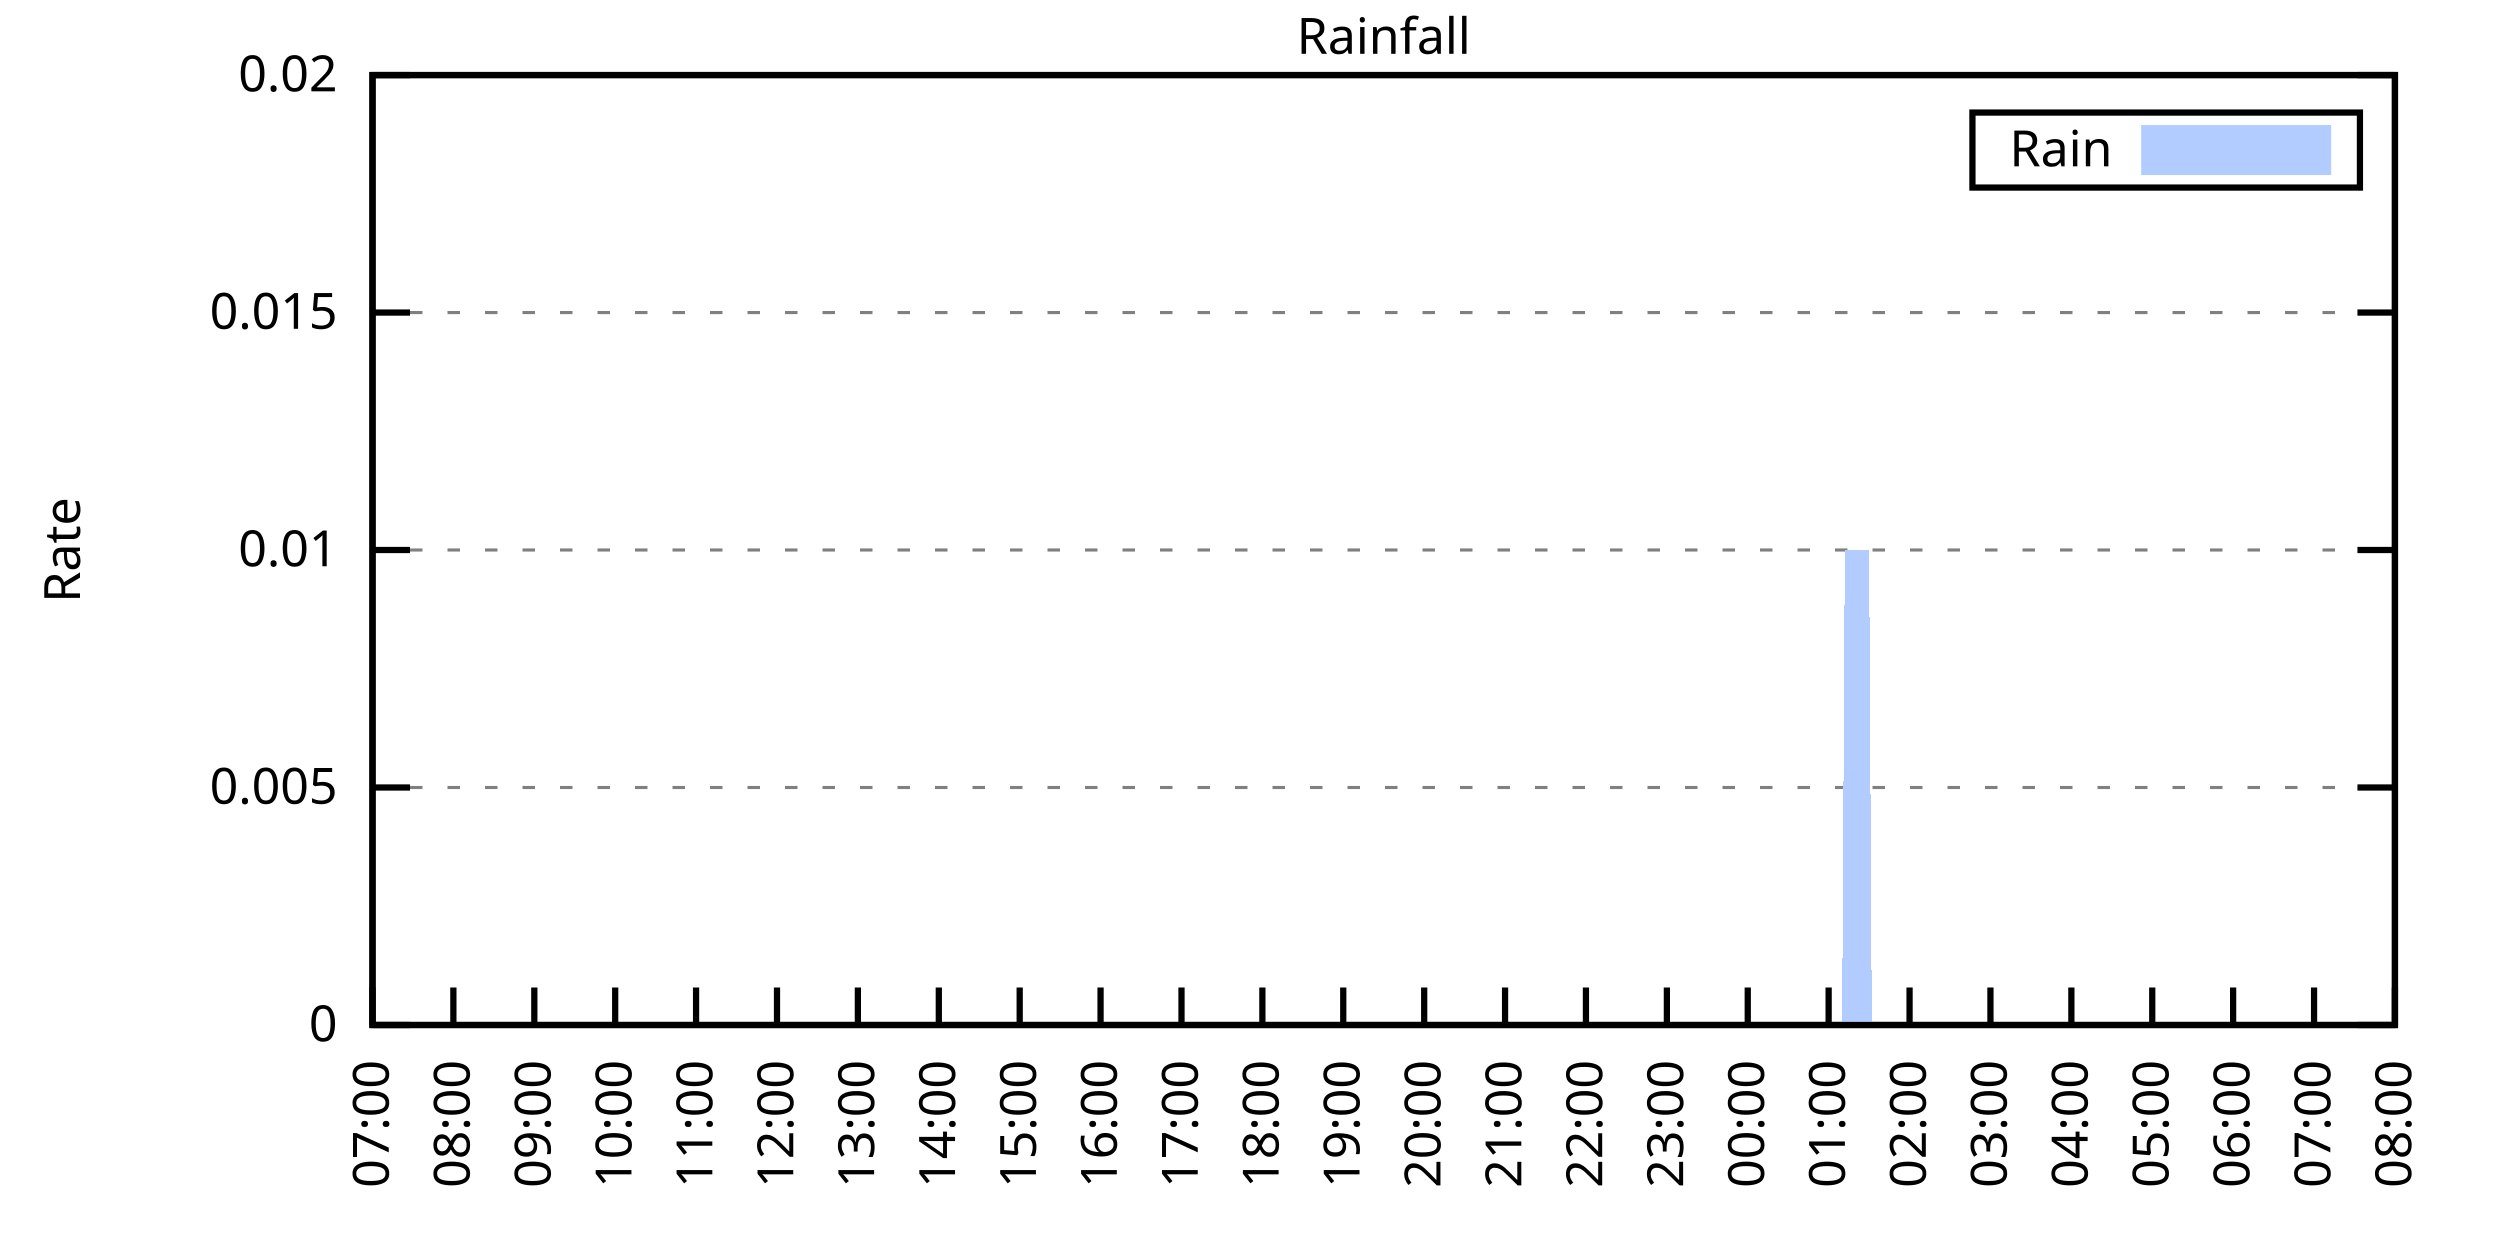
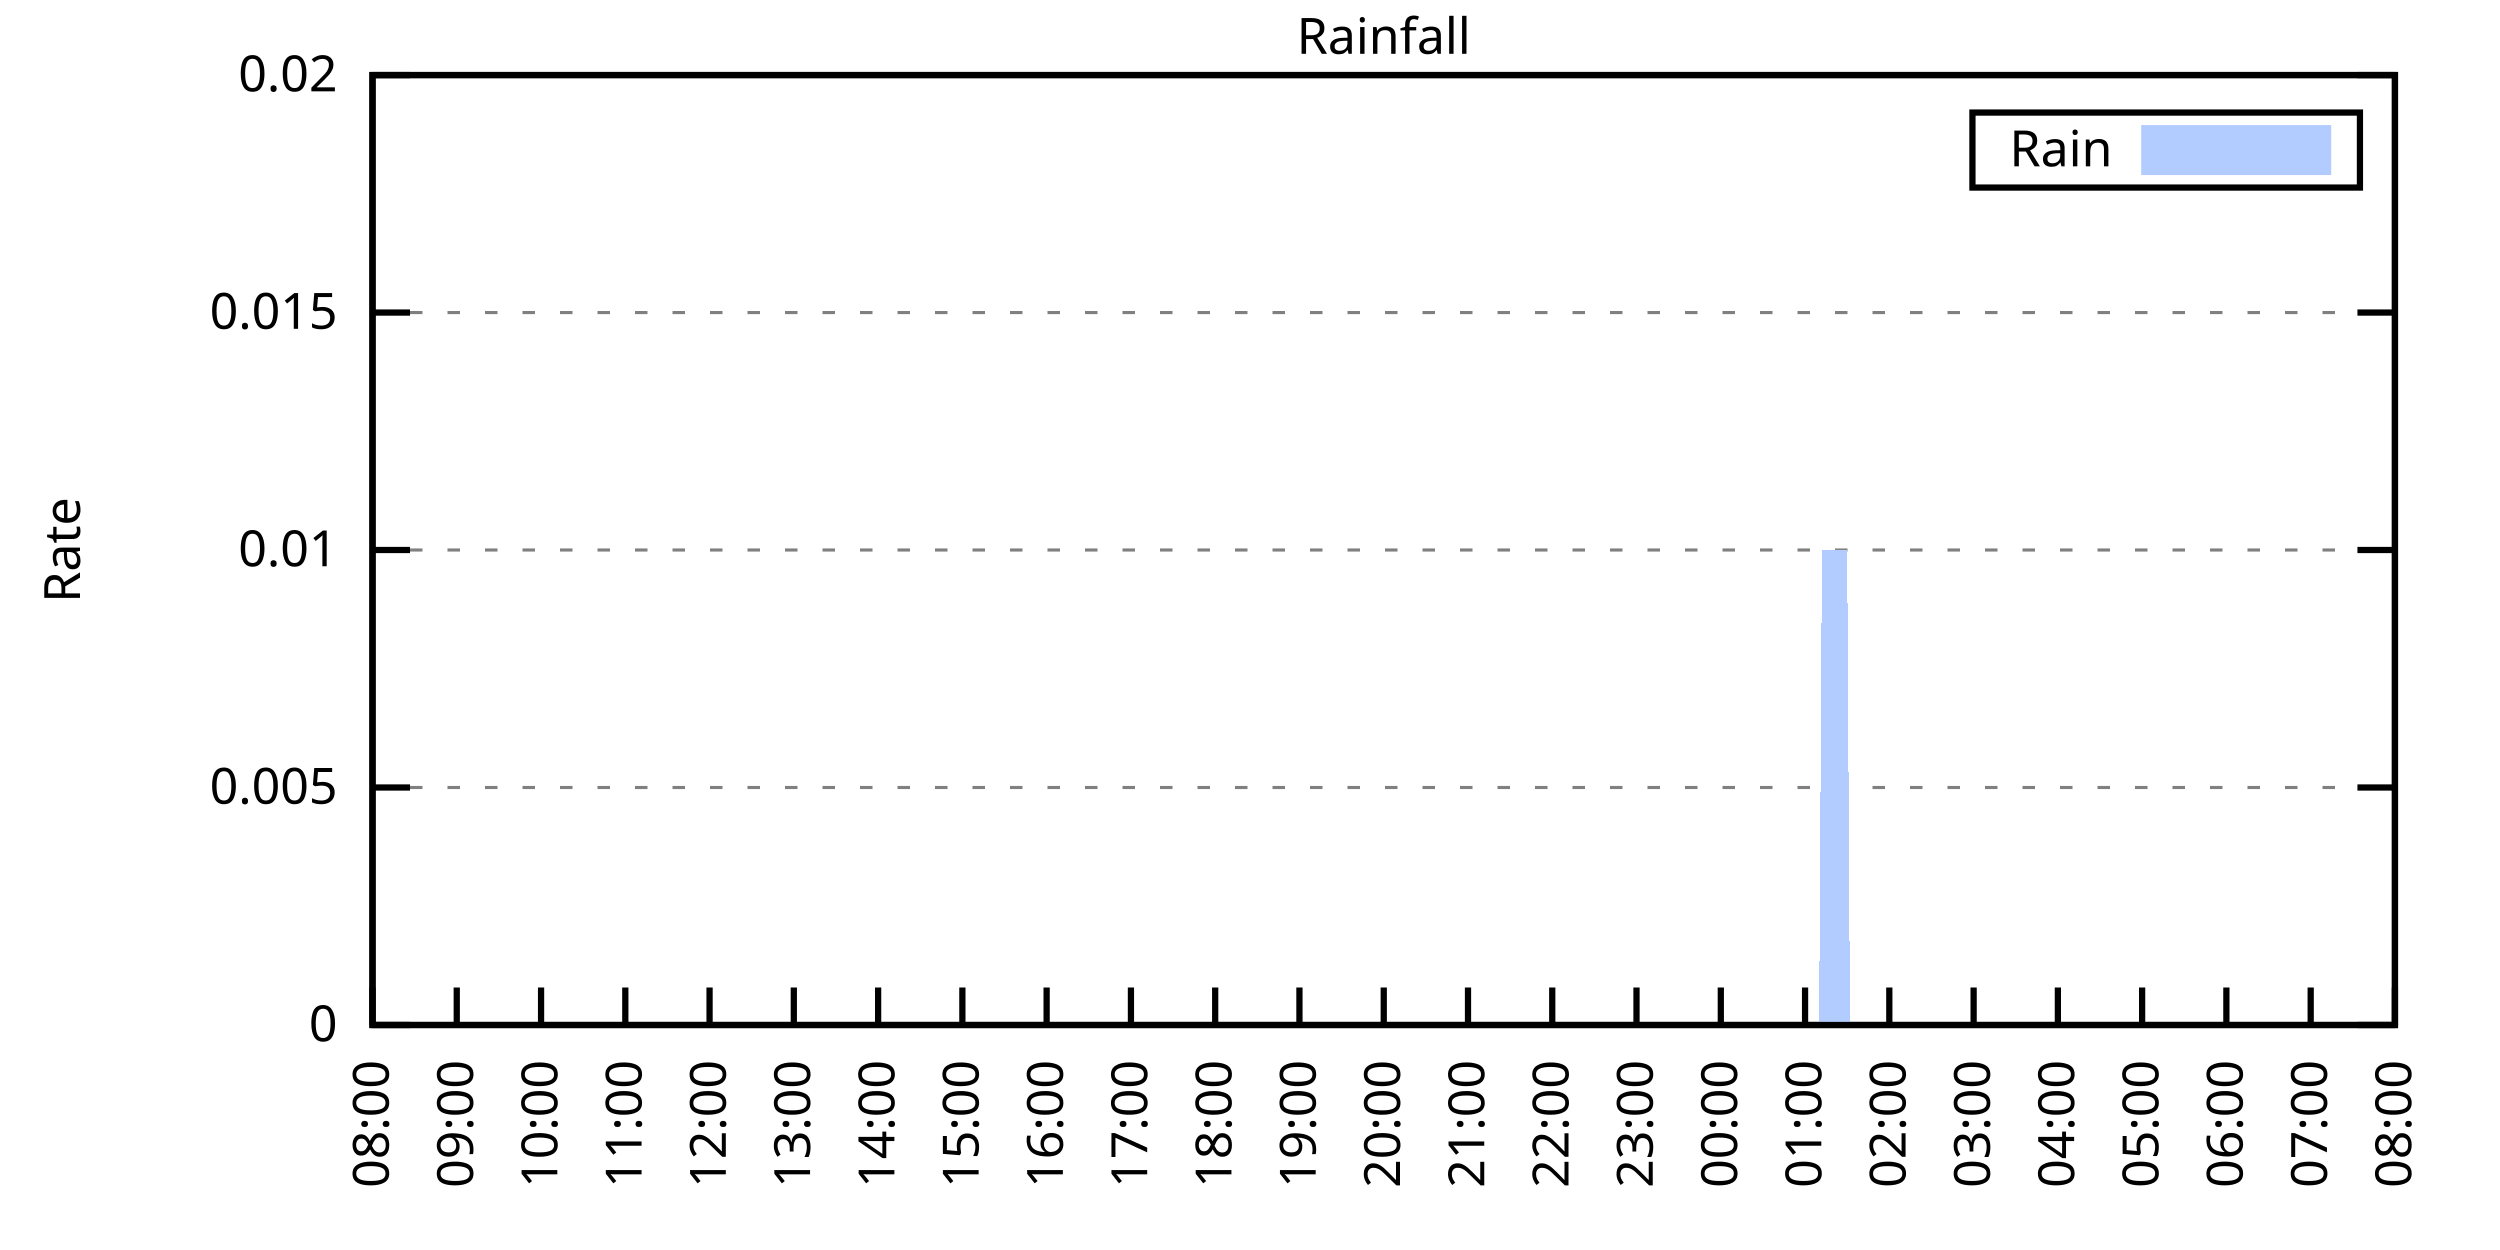
<svg xmlns="http://www.w3.org/2000/svg" xmlns:xlink="http://www.w3.org/1999/xlink" width="400" height="200" viewBox="0 0 400 200">
  <g id="gnuplot_canvas">
    <rect x="0" y="0" width="400" height="200" fill="none" />
    <defs>
      <circle id="gpDot" r="0.5" stroke-width="0.5" stroke="currentColor" />
      <path id="gpPt0" stroke-width="0.333" stroke="currentColor" d="M-1,0 h2 M0,-1 v2" />
      <path id="gpPt1" stroke-width="0.333" stroke="currentColor" d="M-1,-1 L1,1 M1,-1 L-1,1" />
      <path id="gpPt2" stroke-width="0.333" stroke="currentColor" d="M-1,0 L1,0 M0,-1 L0,1 M-1,-1 L1,1 M-1,1 L1,-1" />
      <rect id="gpPt3" stroke-width="0.333" stroke="currentColor" x="-1" y="-1" width="2" height="2" />
      <rect id="gpPt4" stroke-width="0.333" stroke="currentColor" fill="currentColor" x="-1" y="-1" width="2" height="2" />
      <circle id="gpPt5" stroke-width="0.333" stroke="currentColor" cx="0" cy="0" r="1" />
      <use xlink:href="#gpPt5" id="gpPt6" fill="currentColor" stroke="none" />
      <path id="gpPt7" stroke-width="0.333" stroke="currentColor" d="M0,-1.33 L-1.33,0.67 L1.33,0.67 z" />
      <use xlink:href="#gpPt7" id="gpPt8" fill="currentColor" stroke="none" />
      <use xlink:href="#gpPt7" id="gpPt9" stroke="currentColor" transform="rotate(180)" />
      <use xlink:href="#gpPt9" id="gpPt10" fill="currentColor" stroke="none" />
      <use xlink:href="#gpPt3" id="gpPt11" stroke="currentColor" transform="rotate(45)" />
      <use xlink:href="#gpPt11" id="gpPt12" fill="currentColor" stroke="none" />
      <path id="gpPt13" stroke-width="0.333" stroke="currentColor" d="M0,1.330 L1.265,0.411 L0.782,-1.067 L-0.782,-1.076 L-1.265,0.411 z" />
      <use xlink:href="#gpPt13" id="gpPt14" fill="currentColor" stroke="none" />
      <filter id="textbox" filterUnits="objectBoundingBox" x="0" y="0" height="1" width="1">
        <feFlood flood-color="white" flood-opacity="1" result="bgnd" />
        <feComposite in="SourceGraphic" in2="bgnd" operator="atop" />
      </filter>
      <filter id="greybox" filterUnits="objectBoundingBox" x="0" y="0" height="1" width="1">
        <feFlood flood-color="lightgrey" flood-opacity="1" result="grey" />
        <feComposite in="SourceGraphic" in2="grey" operator="atop" />
      </filter>
    </defs>
    <g fill="none" color="white" stroke="currentColor" stroke-width="1.00" stroke-linecap="butt" stroke-linejoin="miter">
</g>
    <g fill="none" color="black" stroke="currentColor" stroke-width="1.00" stroke-linecap="butt" stroke-linejoin="miter">
      <g stroke="none" shape-rendering="crispEdges">
        <polygon fill="rgb(255, 255, 255)" points="59.60,164.00 383.18,164.00 383.18,12.02 59.60,12.02 " />
      </g>
    </g>
    <g fill="none" color="black" stroke="currentColor" stroke-width="1.00" stroke-linecap="butt" stroke-linejoin="miter">
</g>
    <g fill="none" color="black" stroke="black" stroke-width="0.50" stroke-linecap="butt" stroke-linejoin="miter">
</g>
    <g fill="none" color="gray" stroke="currentColor" stroke-width="0.50" stroke-linecap="butt" stroke-linejoin="miter">
      <path stroke="gray" stroke-dasharray="2,4" class="gridline" d="M59.60,164.00 L383.19,164.00  " />
    </g>
    <g fill="none" color="gray" stroke="gray" stroke-width="1.00" stroke-linecap="butt" stroke-linejoin="miter">
</g>
    <g fill="none" color="black" stroke="currentColor" stroke-width="1.00" stroke-linecap="butt" stroke-linejoin="miter">
      <path stroke="black" d="M59.60,164.00 L65.60,164.00 M383.19,164.00 L377.19,164.00  " />
      <g transform="translate(54.00,166.60)" stroke="none" fill="black" font-family="Sans" font-size="8.00" text-anchor="end">
        <text>
          <tspan font-family="Sans"> 0</tspan>
        </text>
      </g>
    </g>
    <g fill="none" color="black" stroke="currentColor" stroke-width="1.00" stroke-linecap="butt" stroke-linejoin="miter">
</g>
    <g fill="none" color="black" stroke="black" stroke-width="0.50" stroke-linecap="butt" stroke-linejoin="miter">
</g>
    <g fill="none" color="gray" stroke="currentColor" stroke-width="0.50" stroke-linecap="butt" stroke-linejoin="miter">
      <path stroke="gray" stroke-dasharray="2,4" class="gridline" d="M59.60,126.00 L383.19,126.00  " />
    </g>
    <g fill="none" color="gray" stroke="gray" stroke-width="1.00" stroke-linecap="butt" stroke-linejoin="miter">
</g>
    <g fill="none" color="black" stroke="currentColor" stroke-width="1.00" stroke-linecap="butt" stroke-linejoin="miter">
      <path stroke="black" d="M59.60,126.00 L65.60,126.00 M383.19,126.00 L377.19,126.00  " />
      <g transform="translate(54.00,128.60)" stroke="none" fill="black" font-family="Sans" font-size="8.00" text-anchor="end">
        <text>
          <tspan font-family="Sans"> 0.005</tspan>
        </text>
      </g>
    </g>
    <g fill="none" color="black" stroke="currentColor" stroke-width="1.00" stroke-linecap="butt" stroke-linejoin="miter">
</g>
    <g fill="none" color="black" stroke="black" stroke-width="0.50" stroke-linecap="butt" stroke-linejoin="miter">
</g>
    <g fill="none" color="gray" stroke="currentColor" stroke-width="0.50" stroke-linecap="butt" stroke-linejoin="miter">
      <path stroke="gray" stroke-dasharray="2,4" class="gridline" d="M59.60,88.00 L383.19,88.00  " />
    </g>
    <g fill="none" color="gray" stroke="gray" stroke-width="1.00" stroke-linecap="butt" stroke-linejoin="miter">
</g>
    <g fill="none" color="black" stroke="currentColor" stroke-width="1.00" stroke-linecap="butt" stroke-linejoin="miter">
      <path stroke="black" d="M59.60,88.00 L65.60,88.00 M383.19,88.00 L377.19,88.00  " />
      <g transform="translate(54.00,90.60)" stroke="none" fill="black" font-family="Sans" font-size="8.00" text-anchor="end">
        <text>
          <tspan font-family="Sans"> 0.01</tspan>
        </text>
      </g>
    </g>
    <g fill="none" color="black" stroke="currentColor" stroke-width="1.00" stroke-linecap="butt" stroke-linejoin="miter">
</g>
    <g fill="none" color="black" stroke="black" stroke-width="0.50" stroke-linecap="butt" stroke-linejoin="miter">
</g>
    <g fill="none" color="gray" stroke="currentColor" stroke-width="0.50" stroke-linecap="butt" stroke-linejoin="miter">
      <path stroke="gray" stroke-dasharray="2,4" class="gridline" d="M59.60,50.01 L383.19,50.01  " />
    </g>
    <g fill="none" color="gray" stroke="gray" stroke-width="1.00" stroke-linecap="butt" stroke-linejoin="miter">
</g>
    <g fill="none" color="black" stroke="currentColor" stroke-width="1.00" stroke-linecap="butt" stroke-linejoin="miter">
      <path stroke="black" d="M59.60,50.01 L65.60,50.01 M383.19,50.01 L377.19,50.01  " />
      <g transform="translate(54.00,52.61)" stroke="none" fill="black" font-family="Sans" font-size="8.00" text-anchor="end">
        <text>
          <tspan font-family="Sans"> 0.015</tspan>
        </text>
      </g>
    </g>
    <g fill="none" color="black" stroke="currentColor" stroke-width="1.00" stroke-linecap="butt" stroke-linejoin="miter">
</g>
    <g fill="none" color="black" stroke="black" stroke-width="0.50" stroke-linecap="butt" stroke-linejoin="miter">
</g>
    <g fill="none" color="gray" stroke="currentColor" stroke-width="0.50" stroke-linecap="butt" stroke-linejoin="miter">
      <path stroke="gray" stroke-dasharray="2,4" class="gridline" d="M59.60,12.01 L383.19,12.01  " />
    </g>
    <g fill="none" color="gray" stroke="gray" stroke-width="1.00" stroke-linecap="butt" stroke-linejoin="miter">
</g>
    <g fill="none" color="black" stroke="currentColor" stroke-width="1.00" stroke-linecap="butt" stroke-linejoin="miter">
      <path stroke="black" d="M59.60,12.01 L65.60,12.01 M383.19,12.01 L377.19,12.01  " />
      <g transform="translate(54.00,14.61)" stroke="none" fill="black" font-family="Sans" font-size="8.00" text-anchor="end">
        <text>
          <tspan font-family="Sans"> 0.02</tspan>
        </text>
      </g>
    </g>
    <g fill="none" color="black" stroke="currentColor" stroke-width="1.00" stroke-linecap="butt" stroke-linejoin="miter">
      <path stroke="black" d="M59.60,164.00 L59.60,158.00  " />
      <g transform="translate(62.20,169.60) rotate(270.00)" stroke="none" fill="black" font-family="Sans" font-size="8.00" text-anchor="end">
        <text>
-           <tspan font-family="Sans">07:00</tspan>
-         </text>
-       </g>
-     </g>
-     <g fill="none" color="black" stroke="currentColor" stroke-width="1.00" stroke-linecap="butt" stroke-linejoin="miter">
-       <path stroke="black" d="M72.54,164.00 L72.54,158.00  " />
-       <g transform="translate(75.14,169.60) rotate(270.00)" stroke="none" fill="black" font-family="Sans" font-size="8.00" text-anchor="end">
-         <text>
          <tspan font-family="Sans">08:00</tspan>
        </text>
      </g>
    </g>
    <g fill="none" color="black" stroke="currentColor" stroke-width="1.00" stroke-linecap="butt" stroke-linejoin="miter">
-       <path stroke="black" d="M85.49,164.00 L85.49,158.00  " />
-       <g transform="translate(88.09,169.60) rotate(270.00)" stroke="none" fill="black" font-family="Sans" font-size="8.00" text-anchor="end">
+       <path stroke="black" d="M73.08,164.00 L73.08,158.00  " />
+       <g transform="translate(75.68,169.60) rotate(270.00)" stroke="none" fill="black" font-family="Sans" font-size="8.00" text-anchor="end">
        <text>
          <tspan font-family="Sans">09:00</tspan>
        </text>
      </g>
    </g>
    <g fill="none" color="black" stroke="currentColor" stroke-width="1.00" stroke-linecap="butt" stroke-linejoin="miter">
-       <path stroke="black" d="M98.43,164.00 L98.43,158.00  " />
-       <g transform="translate(101.03,169.60) rotate(270.00)" stroke="none" fill="black" font-family="Sans" font-size="8.00" text-anchor="end">
+       <path stroke="black" d="M86.57,164.00 L86.57,158.00  " />
+       <g transform="translate(89.17,169.60) rotate(270.00)" stroke="none" fill="black" font-family="Sans" font-size="8.00" text-anchor="end">
        <text>
          <tspan font-family="Sans">10:00</tspan>
        </text>
      </g>
    </g>
    <g fill="none" color="black" stroke="currentColor" stroke-width="1.00" stroke-linecap="butt" stroke-linejoin="miter">
-       <path stroke="black" d="M111.37,164.00 L111.37,158.00  " />
-       <g transform="translate(113.97,169.60) rotate(270.00)" stroke="none" fill="black" font-family="Sans" font-size="8.00" text-anchor="end">
+       <path stroke="black" d="M100.05,164.00 L100.05,158.00  " />
+       <g transform="translate(102.65,169.60) rotate(270.00)" stroke="none" fill="black" font-family="Sans" font-size="8.00" text-anchor="end">
        <text>
          <tspan font-family="Sans">11:00</tspan>
        </text>
      </g>
    </g>
    <g fill="none" color="black" stroke="currentColor" stroke-width="1.00" stroke-linecap="butt" stroke-linejoin="miter">
-       <path stroke="black" d="M124.32,164.00 L124.32,158.00  " />
-       <g transform="translate(126.92,169.60) rotate(270.00)" stroke="none" fill="black" font-family="Sans" font-size="8.00" text-anchor="end">
+       <path stroke="black" d="M113.53,164.00 L113.53,158.00  " />
+       <g transform="translate(116.13,169.60) rotate(270.00)" stroke="none" fill="black" font-family="Sans" font-size="8.00" text-anchor="end">
        <text>
          <tspan font-family="Sans">12:00</tspan>
        </text>
      </g>
    </g>
    <g fill="none" color="black" stroke="currentColor" stroke-width="1.00" stroke-linecap="butt" stroke-linejoin="miter">
-       <path stroke="black" d="M137.26,164.00 L137.26,158.00  " />
-       <g transform="translate(139.86,169.60) rotate(270.00)" stroke="none" fill="black" font-family="Sans" font-size="8.00" text-anchor="end">
+       <path stroke="black" d="M127.01,164.00 L127.01,158.00  " />
+       <g transform="translate(129.61,169.60) rotate(270.00)" stroke="none" fill="black" font-family="Sans" font-size="8.00" text-anchor="end">
        <text>
          <tspan font-family="Sans">13:00</tspan>
        </text>
      </g>
    </g>
    <g fill="none" color="black" stroke="currentColor" stroke-width="1.00" stroke-linecap="butt" stroke-linejoin="miter">
-       <path stroke="black" d="M150.21,164.00 L150.21,158.00  " />
-       <g transform="translate(152.81,169.60) rotate(270.00)" stroke="none" fill="black" font-family="Sans" font-size="8.00" text-anchor="end">
+       <path stroke="black" d="M140.50,164.00 L140.50,158.00  " />
+       <g transform="translate(143.10,169.60) rotate(270.00)" stroke="none" fill="black" font-family="Sans" font-size="8.00" text-anchor="end">
        <text>
          <tspan font-family="Sans">14:00</tspan>
        </text>
      </g>
    </g>
    <g fill="none" color="black" stroke="currentColor" stroke-width="1.00" stroke-linecap="butt" stroke-linejoin="miter">
-       <path stroke="black" d="M163.15,164.00 L163.15,158.00  " />
-       <g transform="translate(165.75,169.60) rotate(270.00)" stroke="none" fill="black" font-family="Sans" font-size="8.00" text-anchor="end">
+       <path stroke="black" d="M153.98,164.00 L153.98,158.00  " />
+       <g transform="translate(156.58,169.60) rotate(270.00)" stroke="none" fill="black" font-family="Sans" font-size="8.00" text-anchor="end">
        <text>
          <tspan font-family="Sans">15:00</tspan>
        </text>
      </g>
    </g>
    <g fill="none" color="black" stroke="currentColor" stroke-width="1.00" stroke-linecap="butt" stroke-linejoin="miter">
-       <path stroke="black" d="M176.09,164.00 L176.09,158.00  " />
-       <g transform="translate(178.69,169.60) rotate(270.00)" stroke="none" fill="black" font-family="Sans" font-size="8.00" text-anchor="end">
+       <path stroke="black" d="M167.46,164.00 L167.46,158.00  " />
+       <g transform="translate(170.06,169.60) rotate(270.00)" stroke="none" fill="black" font-family="Sans" font-size="8.00" text-anchor="end">
        <text>
          <tspan font-family="Sans">16:00</tspan>
        </text>
      </g>
    </g>
    <g fill="none" color="black" stroke="currentColor" stroke-width="1.00" stroke-linecap="butt" stroke-linejoin="miter">
-       <path stroke="black" d="M189.04,164.00 L189.04,158.00  " />
-       <g transform="translate(191.64,169.60) rotate(270.00)" stroke="none" fill="black" font-family="Sans" font-size="8.00" text-anchor="end">
+       <path stroke="black" d="M180.95,164.00 L180.95,158.00  " />
+       <g transform="translate(183.55,169.60) rotate(270.00)" stroke="none" fill="black" font-family="Sans" font-size="8.00" text-anchor="end">
        <text>
          <tspan font-family="Sans">17:00</tspan>
        </text>
      </g>
    </g>
    <g fill="none" color="black" stroke="currentColor" stroke-width="1.00" stroke-linecap="butt" stroke-linejoin="miter">
-       <path stroke="black" d="M201.98,164.00 L201.98,158.00  " />
-       <g transform="translate(204.58,169.60) rotate(270.00)" stroke="none" fill="black" font-family="Sans" font-size="8.00" text-anchor="end">
+       <path stroke="black" d="M194.43,164.00 L194.43,158.00  " />
+       <g transform="translate(197.03,169.60) rotate(270.00)" stroke="none" fill="black" font-family="Sans" font-size="8.00" text-anchor="end">
        <text>
          <tspan font-family="Sans">18:00</tspan>
        </text>
      </g>
    </g>
    <g fill="none" color="black" stroke="currentColor" stroke-width="1.00" stroke-linecap="butt" stroke-linejoin="miter">
-       <path stroke="black" d="M214.92,164.00 L214.92,158.00  " />
-       <g transform="translate(217.52,169.60) rotate(270.00)" stroke="none" fill="black" font-family="Sans" font-size="8.00" text-anchor="end">
+       <path stroke="black" d="M207.91,164.00 L207.91,158.00  " />
+       <g transform="translate(210.51,169.60) rotate(270.00)" stroke="none" fill="black" font-family="Sans" font-size="8.00" text-anchor="end">
        <text>
          <tspan font-family="Sans">19:00</tspan>
        </text>
      </g>
    </g>
    <g fill="none" color="black" stroke="currentColor" stroke-width="1.00" stroke-linecap="butt" stroke-linejoin="miter">
-       <path stroke="black" d="M227.87,164.00 L227.87,158.00  " />
-       <g transform="translate(230.47,169.60) rotate(270.00)" stroke="none" fill="black" font-family="Sans" font-size="8.00" text-anchor="end">
+       <path stroke="black" d="M221.40,164.00 L221.40,158.00  " />
+       <g transform="translate(224.00,169.60) rotate(270.00)" stroke="none" fill="black" font-family="Sans" font-size="8.00" text-anchor="end">
        <text>
          <tspan font-family="Sans">20:00</tspan>
        </text>
      </g>
    </g>
    <g fill="none" color="black" stroke="currentColor" stroke-width="1.00" stroke-linecap="butt" stroke-linejoin="miter">
-       <path stroke="black" d="M240.81,164.00 L240.81,158.00  " />
-       <g transform="translate(243.41,169.60) rotate(270.00)" stroke="none" fill="black" font-family="Sans" font-size="8.00" text-anchor="end">
+       <path stroke="black" d="M234.88,164.00 L234.88,158.00  " />
+       <g transform="translate(237.48,169.60) rotate(270.00)" stroke="none" fill="black" font-family="Sans" font-size="8.00" text-anchor="end">
        <text>
          <tspan font-family="Sans">21:00</tspan>
        </text>
      </g>
    </g>
    <g fill="none" color="black" stroke="currentColor" stroke-width="1.00" stroke-linecap="butt" stroke-linejoin="miter">
-       <path stroke="black" d="M253.75,164.00 L253.75,158.00  " />
-       <g transform="translate(256.35,169.60) rotate(270.00)" stroke="none" fill="black" font-family="Sans" font-size="8.00" text-anchor="end">
+       <path stroke="black" d="M248.36,164.00 L248.36,158.00  " />
+       <g transform="translate(250.96,169.60) rotate(270.00)" stroke="none" fill="black" font-family="Sans" font-size="8.00" text-anchor="end">
        <text>
          <tspan font-family="Sans">22:00</tspan>
        </text>
      </g>
    </g>
    <g fill="none" color="black" stroke="currentColor" stroke-width="1.00" stroke-linecap="butt" stroke-linejoin="miter">
-       <path stroke="black" d="M266.70,164.00 L266.70,158.00  " />
-       <g transform="translate(269.30,169.60) rotate(270.00)" stroke="none" fill="black" font-family="Sans" font-size="8.00" text-anchor="end">
+       <path stroke="black" d="M261.84,164.00 L261.84,158.00  " />
+       <g transform="translate(264.44,169.60) rotate(270.00)" stroke="none" fill="black" font-family="Sans" font-size="8.00" text-anchor="end">
        <text>
          <tspan font-family="Sans">23:00</tspan>
        </text>
      </g>
    </g>
    <g fill="none" color="black" stroke="currentColor" stroke-width="1.00" stroke-linecap="butt" stroke-linejoin="miter">
-       <path stroke="black" d="M279.64,164.00 L279.64,158.00  " />
-       <g transform="translate(282.24,169.60) rotate(270.00)" stroke="none" fill="black" font-family="Sans" font-size="8.00" text-anchor="end">
+       <path stroke="black" d="M275.33,164.00 L275.33,158.00  " />
+       <g transform="translate(277.93,169.60) rotate(270.00)" stroke="none" fill="black" font-family="Sans" font-size="8.00" text-anchor="end">
        <text>
          <tspan font-family="Sans">00:00</tspan>
        </text>
      </g>
    </g>
    <g fill="none" color="black" stroke="currentColor" stroke-width="1.00" stroke-linecap="butt" stroke-linejoin="miter">
-       <path stroke="black" d="M292.58,164.00 L292.58,158.00  " />
-       <g transform="translate(295.18,169.60) rotate(270.00)" stroke="none" fill="black" font-family="Sans" font-size="8.00" text-anchor="end">
+       <path stroke="black" d="M288.81,164.00 L288.81,158.00  " />
+       <g transform="translate(291.41,169.60) rotate(270.00)" stroke="none" fill="black" font-family="Sans" font-size="8.00" text-anchor="end">
        <text>
          <tspan font-family="Sans">01:00</tspan>
        </text>
      </g>
    </g>
    <g fill="none" color="black" stroke="currentColor" stroke-width="1.00" stroke-linecap="butt" stroke-linejoin="miter">
-       <path stroke="black" d="M305.53,164.00 L305.53,158.00  " />
-       <g transform="translate(308.13,169.60) rotate(270.00)" stroke="none" fill="black" font-family="Sans" font-size="8.00" text-anchor="end">
+       <path stroke="black" d="M302.29,164.00 L302.29,158.00  " />
+       <g transform="translate(304.89,169.60) rotate(270.00)" stroke="none" fill="black" font-family="Sans" font-size="8.00" text-anchor="end">
        <text>
          <tspan font-family="Sans">02:00</tspan>
        </text>
      </g>
    </g>
    <g fill="none" color="black" stroke="currentColor" stroke-width="1.00" stroke-linecap="butt" stroke-linejoin="miter">
-       <path stroke="black" d="M318.47,164.00 L318.47,158.00  " />
-       <g transform="translate(321.07,169.60) rotate(270.00)" stroke="none" fill="black" font-family="Sans" font-size="8.00" text-anchor="end">
+       <path stroke="black" d="M315.78,164.00 L315.78,158.00  " />
+       <g transform="translate(318.38,169.60) rotate(270.00)" stroke="none" fill="black" font-family="Sans" font-size="8.00" text-anchor="end">
        <text>
          <tspan font-family="Sans">03:00</tspan>
        </text>
      </g>
    </g>
    <g fill="none" color="black" stroke="currentColor" stroke-width="1.00" stroke-linecap="butt" stroke-linejoin="miter">
-       <path stroke="black" d="M331.42,164.00 L331.42,158.00  " />
-       <g transform="translate(334.02,169.60) rotate(270.00)" stroke="none" fill="black" font-family="Sans" font-size="8.00" text-anchor="end">
+       <path stroke="black" d="M329.26,164.00 L329.26,158.00  " />
+       <g transform="translate(331.86,169.60) rotate(270.00)" stroke="none" fill="black" font-family="Sans" font-size="8.00" text-anchor="end">
        <text>
          <tspan font-family="Sans">04:00</tspan>
        </text>
      </g>
    </g>
    <g fill="none" color="black" stroke="currentColor" stroke-width="1.00" stroke-linecap="butt" stroke-linejoin="miter">
-       <path stroke="black" d="M344.36,164.00 L344.36,158.00  " />
-       <g transform="translate(346.96,169.60) rotate(270.00)" stroke="none" fill="black" font-family="Sans" font-size="8.00" text-anchor="end">
+       <path stroke="black" d="M342.74,164.00 L342.74,158.00  " />
+       <g transform="translate(345.34,169.60) rotate(270.00)" stroke="none" fill="black" font-family="Sans" font-size="8.00" text-anchor="end">
        <text>
          <tspan font-family="Sans">05:00</tspan>
        </text>
      </g>
    </g>
    <g fill="none" color="black" stroke="currentColor" stroke-width="1.00" stroke-linecap="butt" stroke-linejoin="miter">
-       <path stroke="black" d="M357.30,164.00 L357.30,158.00  " />
-       <g transform="translate(359.90,169.60) rotate(270.00)" stroke="none" fill="black" font-family="Sans" font-size="8.00" text-anchor="end">
+       <path stroke="black" d="M356.22,164.00 L356.22,158.00  " />
+       <g transform="translate(358.82,169.60) rotate(270.00)" stroke="none" fill="black" font-family="Sans" font-size="8.00" text-anchor="end">
        <text>
          <tspan font-family="Sans">06:00</tspan>
        </text>
      </g>
    </g>
    <g fill="none" color="black" stroke="currentColor" stroke-width="1.00" stroke-linecap="butt" stroke-linejoin="miter">
-       <path stroke="black" d="M370.25,164.00 L370.25,158.00  " />
-       <g transform="translate(372.85,169.60) rotate(270.00)" stroke="none" fill="black" font-family="Sans" font-size="8.00" text-anchor="end">
+       <path stroke="black" d="M369.71,164.00 L369.71,158.00  " />
+       <g transform="translate(372.31,169.60) rotate(270.00)" stroke="none" fill="black" font-family="Sans" font-size="8.00" text-anchor="end">
        <text>
          <tspan font-family="Sans">07:00</tspan>
        </text>
      </g>
    </g>
    <g fill="none" color="black" stroke="currentColor" stroke-width="1.00" stroke-linecap="butt" stroke-linejoin="miter">
      <path stroke="black" d="M383.19,164.00 L383.19,158.00  " />
      <g transform="translate(385.79,169.60) rotate(270.00)" stroke="none" fill="black" font-family="Sans" font-size="8.00" text-anchor="end">
        <text>
          <tspan font-family="Sans">08:00</tspan>
        </text>
      </g>
    </g>
    <g fill="none" color="black" stroke="currentColor" stroke-width="1.00" stroke-linecap="butt" stroke-linejoin="miter">
</g>
    <g fill="none" color="black" stroke="currentColor" stroke-width="1.00" stroke-linecap="butt" stroke-linejoin="miter">
      <path stroke="black" d="M59.60,12.01 L59.60,164.00 L383.19,164.00 L383.19,12.01 L59.60,12.01 Z  " />
    </g>
    <g fill="none" color="black" stroke="currentColor" stroke-width="1.00" stroke-linecap="butt" stroke-linejoin="miter">
</g>
    <g fill="none" color="black" stroke="currentColor" stroke-width="1.00" stroke-linecap="butt" stroke-linejoin="miter">
      <path stroke="black" d="M315.59,30.01 L315.59,18.01 L377.59,18.01 L377.59,30.01 L315.59,30.01 Z  " />
    </g>
    <g id="Rainfall_plot_1">
      <g fill="none" color="white" stroke="black" stroke-width="2.00" stroke-linecap="butt" stroke-linejoin="miter">
</g>
      <g fill="none" color="black" stroke="currentColor" stroke-width="2.00" stroke-linecap="butt" stroke-linejoin="miter">
        <g transform="translate(337.99,26.61)" stroke="none" fill="black" font-family="Sans" font-size="8.00" text-anchor="end">
          <text>
            <tspan font-family="Sans">Rain</tspan>
          </text>
        </g>
      </g>
      <g fill="none" color="black" stroke="currentColor" stroke-width="2.00" stroke-linecap="butt" stroke-linejoin="miter">
        <g stroke="none" shape-rendering="crispEdges">
          <polygon fill="rgb(178, 204, 255)" points="343.59,27.01 371.99,27.01 371.99,21.01 343.59,21.01 " />
        </g>
        <path stroke="rgb(178, 204, 255)" d="M343.59,27.01 L371.99,27.01 L371.99,21.01 L343.59,21.01 L343.59,27.01 Z  " />
      </g>
      <g fill="none" color="black" stroke="currentColor" stroke-width="2.00" stroke-linecap="butt" stroke-linejoin="miter">
        <g stroke="none" shape-rendering="crispEdges">
-           <polygon fill="rgb(178, 204, 255)" points="69.52,164.00 69.95,164.00 70.39,164.00 70.82,164.00 71.25,164.00 71.68,164.00 72.11,164.00 72.54,164.00 72.98,164.00 73.41,164.00 73.84,164.00 74.27,164.00 74.70,164.00 75.13,164.00 75.56,164.00 76.00,164.00 76.43,164.00 76.86,164.00 77.29,164.00 77.72,164.00 78.15,164.00 78.58,164.00 79.02,164.00 79.45,164.00 79.88,164.00 80.31,164.00 80.74,164.00 81.17,164.00 81.60,164.00 82.04,164.00 82.47,164.00 82.90,164.00 83.33,164.00 83.76,164.00 84.19,164.00 84.62,164.00 85.06,164.00 85.49,164.00 85.92,164.00 86.35,164.00 86.78,164.00 87.21,164.00 87.64,164.00 88.08,164.00 88.51,164.00 88.94,164.00 89.37,164.00 89.80,164.00 90.23,164.00 90.66,164.00 91.10,164.00 91.53,164.00 91.96,164.00 92.39,164.00 92.82,164.00 93.25,164.00 93.68,164.00 94.12,164.00 94.55,164.00 94.98,164.00 95.41,164.00 95.84,164.00 96.27,164.00 96.70,164.00 97.14,164.00 97.57,164.00 98.00,164.00 98.43,164.00 98.86,164.00 99.29,164.00 99.73,164.00 100.16,164.00 100.59,164.00 101.02,164.00 101.45,164.00 101.88,164.00 102.31,164.00 102.75,164.00 103.18,164.00 103.61,164.00 104.04,164.00 104.47,164.00 104.90,164.00 105.33,164.00 105.77,164.00 106.20,164.00 106.63,164.00 107.06,164.00 107.49,164.00 107.92,164.00 108.35,164.00 108.79,164.00 109.22,164.00 109.65,164.00 110.08,164.00 110.51,164.00 110.94,164.00 111.37,164.00 111.81,164.00 112.24,164.00 112.67,164.00 113.10,164.00 113.53,164.00 113.96,164.00 114.39,164.00 114.83,164.00 115.26,164.00 115.69,164.00 116.12,164.00 116.55,164.00 116.98,164.00 117.41,164.00 117.85,164.00 118.28,164.00 118.71,164.00 119.14,164.00 119.57,164.00 120.00,164.00 120.43,164.00 120.87,164.00 121.30,164.00 121.73,164.00 122.16,164.00 122.59,164.00 123.02,164.00 123.46,164.00 123.89,164.00 124.32,164.00 124.75,164.00 125.18,164.00 125.61,164.00 126.04,164.00 126.48,164.00 126.91,164.00 127.34,164.00 127.77,164.00 128.20,164.00 128.63,164.00 129.06,164.00 129.50,164.00 129.93,164.00 130.36,164.00 130.79,164.00 131.22,164.00 131.65,164.00 132.08,164.00 132.52,164.00 132.95,164.00 133.38,164.00 133.81,164.00 134.24,164.00 134.67,164.00 135.10,164.00 135.54,164.00 135.97,164.00 136.40,164.00 136.83,164.00 137.26,164.00 137.69,164.00 138.12,164.00 138.56,164.00 138.99,164.00 139.42,164.00 139.85,164.00 140.28,164.00 140.71,164.00 141.14,164.00 141.58,164.00 142.01,164.00 142.44,164.00 142.87,164.00 143.30,164.00 143.73,164.00 144.16,164.00 144.60,164.00 145.03,164.00 145.46,164.00 145.89,164.00 146.32,164.00 146.75,164.00 147.19,164.00 147.62,164.00 148.05,164.00 148.48,164.00 148.91,164.00 149.34,164.00 149.77,164.00 150.21,164.00 150.64,164.00 151.07,164.00 151.50,164.00 151.93,164.00 152.36,164.00 152.79,164.00 153.23,164.00 153.66,164.00 154.09,164.00 154.52,164.00 154.95,164.00 155.38,164.00 155.81,164.00 156.25,164.00 156.68,164.00 157.11,164.00 157.54,164.00 157.97,164.00 158.40,164.00 158.83,164.00 159.27,164.00 159.70,164.00 160.13,164.00 160.56,164.00 160.99,164.00 161.42,164.00 161.85,164.00 162.29,164.00 162.72,164.00 163.15,164.00 163.58,164.00 164.01,164.00 164.44,164.00 164.87,164.00 165.31,164.00 165.74,164.00 166.17,164.00 166.60,164.00 167.03,164.00 167.46,164.00 167.89,164.00 168.33,164.00 168.76,164.00 169.19,164.00 169.62,164.00 170.05,164.00 170.48,164.00 170.91,164.00 171.35,164.00 171.78,164.00 172.21,164.00 172.64,164.00 173.07,164.00 173.50,164.00 173.94,164.00 174.37,164.00 174.80,164.00 175.23,164.00 175.66,164.00 176.09,164.00 176.52,164.00 176.96,164.00 177.39,164.00 177.82,164.00 178.25,164.00 178.68,164.00 179.11,164.00 179.54,164.00 179.98,164.00 180.41,164.00 180.84,164.00 181.27,164.00 181.70,164.00 182.13,164.00 182.56,164.00 183.00,164.00 183.43,164.00 183.86,164.00 184.29,164.00 184.72,164.00 185.15,164.00 185.58,164.00 186.02,164.00 186.45,164.00 186.88,164.00 187.31,164.00 187.74,164.00 188.17,164.00 188.60,164.00 189.04,164.00 189.47,164.00 189.90,164.00 190.33,164.00 190.76,164.00 191.19,164.00 191.62,164.00 192.06,164.00 192.49,164.00 192.92,164.00 193.35,164.00 193.78,164.00 194.21,164.00 194.64,164.00 195.08,164.00 195.51,164.00 195.94,164.00 196.37,164.00 196.80,164.00 197.23,164.00 197.67,164.00 198.10,164.00 198.53,164.00 198.96,164.00 199.39,164.00 199.82,164.00 200.25,164.00 200.69,164.00 201.12,164.00 201.55,164.00 201.98,164.00 202.41,164.00 202.84,164.00 203.27,164.00 203.71,164.00 204.14,164.00 204.57,164.00 205.00,164.00 205.43,164.00 205.86,164.00 206.29,164.00 206.73,164.00 207.16,164.00 207.59,164.00 208.02,164.00 208.45,164.00 208.88,164.00 209.31,164.00 209.75,164.00 210.18,164.00 210.61,164.00 211.04,164.00 211.47,164.00 211.90,164.00 212.33,164.00 212.77,164.00 213.20,164.00 213.63,164.00 214.06,164.00 214.49,164.00 214.92,164.00 215.35,164.00 215.79,164.00 216.22,164.00 216.65,164.00 217.08,164.00 217.51,164.00 217.94,164.00 218.37,164.00 218.81,164.00 219.24,164.00 219.67,164.00 220.10,164.00 220.53,164.00 220.96,164.00 221.40,164.00 221.83,164.00 222.26,164.00 222.69,164.00 223.12,164.00 223.55,164.00 223.98,164.00 224.42,164.00 224.85,164.00 225.28,164.00 225.71,164.00 226.14,164.00 226.57,164.00 227.00,164.00 227.44,164.00 227.87,164.00 228.30,164.00 228.73,164.00 229.16,164.00 229.59,164.00 230.02,164.00 230.46,164.00 230.89,164.00 231.32,164.00 231.75,164.00 232.18,164.00 232.61,164.00 233.04,164.00 233.48,164.00 233.91,164.00 234.34,164.00 234.77,164.00 235.20,164.00 235.63,164.00 236.06,164.00 236.50,164.00 236.93,164.00 237.36,164.00 237.79,164.00 238.22,164.00 238.65,164.00 239.08,164.00 239.52,164.00 239.95,164.00 240.38,164.00 240.81,164.00 241.24,164.00 241.67,164.00 242.10,164.00 242.54,164.00 242.97,164.00 243.40,164.00 243.83,164.00 244.26,164.00 244.69,164.00 245.12,164.00 245.56,164.00 245.99,164.00 246.42,164.00 246.85,164.00 247.28,164.00 247.71,164.00 248.15,164.00 248.58,164.00 249.01,164.00 249.44,164.00 249.87,164.00 250.30,164.00 250.73,164.00 251.17,164.00 251.60,164.00 252.03,164.00 252.46,164.00 252.89,164.00 253.32,164.00 253.75,164.00 254.19,164.00 254.62,164.00 255.05,164.00 255.48,164.00 255.91,164.00 256.34,164.00 256.77,164.00 257.21,164.00 257.64,164.00 258.07,164.00 258.50,164.00 258.93,164.00 259.36,164.00 259.79,164.00 260.23,164.00 260.66,164.00 261.09,164.00 261.52,164.00 261.95,164.00 262.38,164.00 262.81,164.00 263.25,164.00 263.68,164.00 264.11,164.00 264.54,164.00 264.97,164.00 265.40,164.00 265.83,164.00 266.27,164.00 266.70,164.00 267.13,164.00 267.56,164.00 267.99,164.00 268.42,164.00 268.85,164.00 269.29,164.00 269.72,164.00 270.15,164.00 270.58,164.00 271.01,164.00 271.44,164.00 271.88,164.00 272.31,164.00 272.74,164.00 273.17,164.00 273.60,164.00 274.03,164.00 274.46,164.00 274.90,164.00 275.33,164.00 275.76,164.00 276.19,164.00 276.62,164.00 277.05,164.00 277.48,164.00 277.92,164.00 278.35,164.00 278.78,164.00 279.21,164.00 279.64,164.00 280.07,164.00 280.50,164.00 280.94,164.00 281.37,164.00 281.80,164.00 282.23,164.00 282.66,164.00 283.09,164.00 283.52,164.00 283.96,164.00 284.39,164.00 284.82,164.00 285.25,164.00 285.68,164.00 286.11,164.00 286.54,164.00 286.98,164.00 287.41,164.00 287.84,164.00 288.27,164.00 288.70,164.00 289.13,164.00 289.56,164.00 290.00,164.00 290.43,164.00 290.86,164.00 291.29,164.00 291.72,164.00 292.15,164.00 292.58,164.00 293.02,164.00 293.45,164.00 293.88,164.00 294.31,164.00 294.74,164.00 295.17,88.00 295.60,88.00 296.04,88.00 296.47,88.00 296.90,88.00 297.33,88.00 297.76,88.00 298.19,88.00 298.63,88.00 299.06,88.00 299.49,164.00 299.92,164.00 300.35,164.00 300.78,164.00 301.21,164.00 301.65,164.00 302.08,164.00 302.51,164.00 302.94,164.00 303.37,164.00 303.80,164.00 304.23,164.00 304.67,164.00 305.10,164.00 305.53,164.00 305.96,164.00 306.39,164.00 306.82,164.00 307.25,164.00 307.69,164.00 308.12,164.00 308.55,164.00 308.98,164.00 309.41,164.00 309.84,164.00 310.27,164.00 310.71,164.00 311.14,164.00 311.57,164.00 312.00,164.00 312.43,164.00 312.86,164.00 313.29,164.00 313.73,164.00 314.16,164.00 314.59,164.00 315.02,164.00 315.45,164.00 315.88,164.00 316.31,164.00 316.75,164.00 317.18,164.00 317.61,164.00 318.04,164.00 318.47,164.00 318.90,164.00 319.33,164.00 319.77,164.00 320.20,164.00 320.63,164.00 321.06,164.00 321.49,164.00 321.92,164.00 322.36,164.00 322.79,164.00 323.22,164.00 323.65,164.00 324.08,164.00 324.51,164.00 324.94,164.00 325.38,164.00 325.81,164.00 326.24,164.00 326.67,164.00 327.10,164.00 327.53,164.00 327.96,164.00 328.40,164.00 328.83,164.00 329.26,164.00 329.69,164.00 330.12,164.00 330.55,164.00 330.98,164.00 331.42,164.00 331.85,164.00 332.28,164.00 332.71,164.00 333.14,164.00 333.57,164.00 334.00,164.00 334.44,164.00 334.87,164.00 335.30,164.00 335.73,164.00 336.16,164.00 336.59,164.00 337.02,164.00 337.46,164.00 337.89,164.00 338.32,164.00 338.75,164.00 339.18,164.00 339.61,164.00 340.04,164.00 340.48,164.00 340.91,164.00 341.34,164.00 341.77,164.00 342.20,164.00 342.63,164.00 343.06,164.00 343.50,164.00 343.93,164.00 344.36,164.00 344.79,164.00 345.22,164.00 345.65,164.00 346.09,164.00 346.52,164.00 346.95,164.00 347.38,164.00 347.81,164.00 348.24,164.00 348.67,164.00 349.11,164.00 349.54,164.00 349.97,164.00 350.40,164.00 350.83,164.00 351.26,164.00 351.69,164.00 352.13,164.00 352.56,164.00 352.99,164.00 353.42,164.00 353.85,164.00 354.28,164.00 354.71,164.00 355.15,164.00 355.58,164.00 356.01,164.00 356.44,164.00 356.87,164.00 357.30,164.00 357.73,164.00 358.17,164.00 358.60,164.00 359.03,164.00 359.46,164.00 359.89,164.00 360.32,164.00 360.75,164.00 361.19,164.00 361.62,164.00 362.05,164.00 362.48,164.00 362.91,164.00 363.34,164.00 363.77,164.00 364.21,164.00 364.64,164.00 365.07,164.00 365.50,164.00 365.93,164.00 366.36,164.00 366.79,164.00 367.23,164.00 367.66,164.00 368.09,164.00 368.52,164.00 368.95,164.00 369.38,164.00 369.81,164.00 370.25,164.00 370.68,164.00 371.11,164.00 371.54,164.00 371.97,164.00 372.40,164.00 372.84,164.00 373.27,164.00 373.70,164.00 374.13,164.00 374.56,164.00 374.99,164.00 375.42,164.00 375.86,164.00 376.29,164.00 376.72,164.00 377.15,164.00 377.58,164.00 378.01,164.00 378.44,164.00 378.88,164.00 379.31,164.00 379.74,164.00 379.74,164.00 69.52,164.00 " />
+           <polygon fill="rgb(178, 204, 255)" points="60.05,164.00 60.50,164.00 60.95,164.00 61.40,164.00 61.85,164.00 62.30,164.00 62.75,164.00 63.20,164.00 63.64,164.00 64.09,164.00 64.54,164.00 64.99,164.00 65.44,164.00 65.89,164.00 66.34,164.00 66.79,164.00 67.24,164.00 67.69,164.00 68.14,164.00 68.59,164.00 69.04,164.00 69.49,164.00 69.94,164.00 70.39,164.00 70.84,164.00 71.29,164.00 71.73,164.00 72.18,164.00 72.63,164.00 73.08,164.00 73.53,164.00 73.98,164.00 74.43,164.00 74.88,164.00 75.33,164.00 75.78,164.00 76.23,164.00 76.68,164.00 77.13,164.00 77.58,164.00 78.03,164.00 78.48,164.00 78.93,164.00 79.37,164.00 79.82,164.00 80.27,164.00 80.72,164.00 81.17,164.00 81.62,164.00 82.07,164.00 82.52,164.00 82.97,164.00 83.42,164.00 83.87,164.00 84.32,164.00 84.77,164.00 85.22,164.00 85.67,164.00 86.12,164.00 86.57,164.00 87.02,164.00 87.46,164.00 87.91,164.00 88.36,164.00 88.81,164.00 89.26,164.00 89.71,164.00 90.16,164.00 90.61,164.00 91.06,164.00 91.51,164.00 91.96,164.00 92.41,164.00 92.86,164.00 93.31,164.00 93.76,164.00 94.21,164.00 94.66,164.00 95.11,164.00 95.55,164.00 96.00,164.00 96.45,164.00 96.90,164.00 97.35,164.00 97.80,164.00 98.25,164.00 98.70,164.00 99.15,164.00 99.60,164.00 100.05,164.00 100.50,164.00 100.95,164.00 101.40,164.00 101.85,164.00 102.30,164.00 102.75,164.00 103.19,164.00 103.64,164.00 104.09,164.00 104.54,164.00 104.99,164.00 105.44,164.00 105.89,164.00 106.34,164.00 106.79,164.00 107.24,164.00 107.69,164.00 108.14,164.00 108.59,164.00 109.04,164.00 109.49,164.00 109.94,164.00 110.39,164.00 110.84,164.00 111.28,164.00 111.73,164.00 112.18,164.00 112.63,164.00 113.08,164.00 113.53,164.00 113.98,164.00 114.43,164.00 114.88,164.00 115.33,164.00 115.78,164.00 116.23,164.00 116.68,164.00 117.13,164.00 117.58,164.00 118.03,164.00 118.48,164.00 118.92,164.00 119.37,164.00 119.82,164.00 120.27,164.00 120.72,164.00 121.17,164.00 121.62,164.00 122.07,164.00 122.52,164.00 122.97,164.00 123.42,164.00 123.87,164.00 124.32,164.00 124.77,164.00 125.22,164.00 125.67,164.00 126.12,164.00 126.57,164.00 127.01,164.00 127.46,164.00 127.91,164.00 128.36,164.00 128.81,164.00 129.26,164.00 129.71,164.00 130.16,164.00 130.61,164.00 131.06,164.00 131.51,164.00 131.96,164.00 132.41,164.00 132.86,164.00 133.31,164.00 133.76,164.00 134.21,164.00 134.65,164.00 135.10,164.00 135.55,164.00 136.00,164.00 136.45,164.00 136.90,164.00 137.35,164.00 137.80,164.00 138.25,164.00 138.70,164.00 139.15,164.00 139.60,164.00 140.05,164.00 140.50,164.00 140.95,164.00 141.40,164.00 141.85,164.00 142.30,164.00 142.74,164.00 143.19,164.00 143.64,164.00 144.09,164.00 144.54,164.00 144.99,164.00 145.44,164.00 145.89,164.00 146.34,164.00 146.79,164.00 147.24,164.00 147.69,164.00 148.14,164.00 148.59,164.00 149.04,164.00 149.49,164.00 149.94,164.00 150.38,164.00 150.83,164.00 151.28,164.00 151.73,164.00 152.18,164.00 152.63,164.00 153.08,164.00 153.53,164.00 153.98,164.00 154.43,164.00 154.88,164.00 155.33,164.00 155.78,164.00 156.23,164.00 156.68,164.00 157.13,164.00 157.58,164.00 158.03,164.00 158.47,164.00 158.92,164.00 159.37,164.00 159.82,164.00 160.27,164.00 160.72,164.00 161.17,164.00 161.62,164.00 162.07,164.00 162.52,164.00 162.97,164.00 163.42,164.00 163.87,164.00 164.32,164.00 164.77,164.00 165.22,164.00 165.67,164.00 166.12,164.00 166.56,164.00 167.01,164.00 167.46,164.00 167.91,164.00 168.36,164.00 168.81,164.00 169.26,164.00 169.71,164.00 170.16,164.00 170.61,164.00 171.06,164.00 171.51,164.00 171.96,164.00 172.41,164.00 172.86,164.00 173.31,164.00 173.76,164.00 174.20,164.00 174.65,164.00 175.10,164.00 175.55,164.00 176.00,164.00 176.45,164.00 176.90,164.00 177.35,164.00 177.80,164.00 178.25,164.00 178.70,164.00 179.15,164.00 179.60,164.00 180.05,164.00 180.50,164.00 180.95,164.00 181.40,164.00 181.85,164.00 182.29,164.00 182.74,164.00 183.19,164.00 183.64,164.00 184.09,164.00 184.54,164.00 184.99,164.00 185.44,164.00 185.89,164.00 186.34,164.00 186.79,164.00 187.24,164.00 187.69,164.00 188.14,164.00 188.59,164.00 189.04,164.00 189.49,164.00 189.93,164.00 190.38,164.00 190.83,164.00 191.28,164.00 191.73,164.00 192.18,164.00 192.63,164.00 193.08,164.00 193.53,164.00 193.98,164.00 194.43,164.00 194.88,164.00 195.33,164.00 195.78,164.00 196.23,164.00 196.68,164.00 197.13,164.00 197.58,164.00 198.02,164.00 198.47,164.00 198.92,164.00 199.37,164.00 199.82,164.00 200.27,164.00 200.72,164.00 201.17,164.00 201.62,164.00 202.07,164.00 202.52,164.00 202.97,164.00 203.42,164.00 203.87,164.00 204.32,164.00 204.77,164.00 205.22,164.00 205.66,164.00 206.11,164.00 206.56,164.00 207.01,164.00 207.46,164.00 207.91,164.00 208.36,164.00 208.81,164.00 209.26,164.00 209.71,164.00 210.16,164.00 210.61,164.00 211.06,164.00 211.51,164.00 211.96,164.00 212.41,164.00 212.86,164.00 213.31,164.00 213.75,164.00 214.20,164.00 214.65,164.00 215.10,164.00 215.55,164.00 216.00,164.00 216.45,164.00 216.90,164.00 217.35,164.00 217.80,164.00 218.25,164.00 218.70,164.00 219.15,164.00 219.60,164.00 220.05,164.00 220.50,164.00 220.95,164.00 221.40,164.00 221.84,164.00 222.29,164.00 222.74,164.00 223.19,164.00 223.64,164.00 224.09,164.00 224.54,164.00 224.99,164.00 225.44,164.00 225.89,164.00 226.34,164.00 226.79,164.00 227.24,164.00 227.69,164.00 228.14,164.00 228.59,164.00 229.04,164.00 229.48,164.00 229.93,164.00 230.38,164.00 230.83,164.00 231.28,164.00 231.73,164.00 232.18,164.00 232.63,164.00 233.08,164.00 233.53,164.00 233.98,164.00 234.43,164.00 234.88,164.00 235.33,164.00 235.78,164.00 236.23,164.00 236.68,164.00 237.13,164.00 237.57,164.00 238.02,164.00 238.47,164.00 238.92,164.00 239.37,164.00 239.82,164.00 240.27,164.00 240.72,164.00 241.17,164.00 241.62,164.00 242.07,164.00 242.52,164.00 242.97,164.00 243.42,164.00 243.87,164.00 244.32,164.00 244.77,164.00 245.21,164.00 245.66,164.00 246.11,164.00 246.56,164.00 247.01,164.00 247.46,164.00 247.91,164.00 248.36,164.00 248.81,164.00 249.26,164.00 249.71,164.00 250.16,164.00 250.61,164.00 251.06,164.00 251.51,164.00 251.96,164.00 252.41,164.00 252.86,164.00 253.30,164.00 253.75,164.00 254.20,164.00 254.65,164.00 255.10,164.00 255.55,164.00 256.00,164.00 256.45,164.00 256.90,164.00 257.35,164.00 257.80,164.00 258.25,164.00 258.70,164.00 259.15,164.00 259.60,164.00 260.05,164.00 260.50,164.00 260.94,164.00 261.39,164.00 261.84,164.00 262.29,164.00 262.74,164.00 263.19,164.00 263.64,164.00 264.09,164.00 264.54,164.00 264.99,164.00 265.44,164.00 265.89,164.00 266.34,164.00 266.79,164.00 267.24,164.00 267.69,164.00 268.14,164.00 268.59,164.00 269.03,164.00 269.48,164.00 269.93,164.00 270.38,164.00 270.83,164.00 271.28,164.00 271.73,164.00 272.18,164.00 272.63,164.00 273.08,164.00 273.53,164.00 273.98,164.00 274.43,164.00 274.88,164.00 275.33,164.00 275.78,164.00 276.23,164.00 276.67,164.00 277.12,164.00 277.57,164.00 278.02,164.00 278.47,164.00 278.92,164.00 279.37,164.00 279.82,164.00 280.27,164.00 280.72,164.00 281.17,164.00 281.62,164.00 282.07,164.00 282.52,164.00 282.97,164.00 283.42,164.00 283.87,164.00 284.32,164.00 284.76,164.00 285.21,164.00 285.66,164.00 286.11,164.00 286.56,164.00 287.01,164.00 287.46,164.00 287.91,164.00 288.36,164.00 288.81,164.00 289.26,164.00 289.71,164.00 290.16,164.00 290.61,164.00 291.06,164.00 291.51,88.00 291.96,88.00 292.41,88.00 292.85,88.00 293.30,88.00 293.75,88.00 294.20,88.00 294.65,88.00 295.10,88.00 295.55,88.00 296.00,164.00 296.45,164.00 296.90,164.00 297.35,164.00 297.80,164.00 298.25,164.00 298.70,164.00 299.15,164.00 299.60,164.00 300.05,164.00 300.49,164.00 300.94,164.00 301.39,164.00 301.84,164.00 302.29,164.00 302.74,164.00 303.19,164.00 303.64,164.00 304.09,164.00 304.54,164.00 304.99,164.00 305.44,164.00 305.89,164.00 306.34,164.00 306.79,164.00 307.24,164.00 307.69,164.00 308.14,164.00 308.58,164.00 309.03,164.00 309.48,164.00 309.93,164.00 310.38,164.00 310.83,164.00 311.28,164.00 311.73,164.00 312.18,164.00 312.63,164.00 313.08,164.00 313.53,164.00 313.98,164.00 314.43,164.00 314.88,164.00 315.33,164.00 315.78,164.00 316.22,164.00 316.67,164.00 317.12,164.00 317.57,164.00 318.02,164.00 318.47,164.00 318.92,164.00 319.37,164.00 319.82,164.00 320.27,164.00 320.72,164.00 321.17,164.00 321.62,164.00 322.07,164.00 322.52,164.00 322.97,164.00 323.42,164.00 323.87,164.00 324.31,164.00 324.76,164.00 325.21,164.00 325.66,164.00 326.11,164.00 326.56,164.00 327.01,164.00 327.46,164.00 327.91,164.00 328.36,164.00 328.81,164.00 329.26,164.00 329.71,164.00 330.16,164.00 330.61,164.00 331.06,164.00 331.51,164.00 331.95,164.00 332.40,164.00 332.85,164.00 333.30,164.00 333.75,164.00 334.20,164.00 334.65,164.00 335.10,164.00 335.55,164.00 336.00,164.00 336.45,164.00 336.90,164.00 337.35,164.00 337.80,164.00 338.25,164.00 338.70,164.00 339.15,164.00 339.60,164.00 340.04,164.00 340.49,164.00 340.94,164.00 341.39,164.00 341.84,164.00 342.29,164.00 342.74,164.00 343.19,164.00 343.64,164.00 344.09,164.00 344.54,164.00 344.99,164.00 345.44,164.00 345.89,164.00 346.34,164.00 346.79,164.00 347.24,164.00 347.68,164.00 348.13,164.00 348.58,164.00 349.03,164.00 349.48,164.00 349.93,164.00 350.38,164.00 350.83,164.00 351.28,164.00 351.73,164.00 352.18,164.00 352.63,164.00 353.08,164.00 353.53,164.00 353.98,164.00 354.43,164.00 354.88,164.00 355.33,164.00 355.77,164.00 356.22,164.00 356.67,164.00 357.12,164.00 357.57,164.00 358.02,164.00 358.47,164.00 358.92,164.00 359.37,164.00 359.82,164.00 360.27,164.00 360.72,164.00 361.17,164.00 361.62,164.00 362.07,164.00 362.52,164.00 362.97,164.00 363.42,164.00 363.86,164.00 364.31,164.00 364.76,164.00 365.21,164.00 365.66,164.00 366.11,164.00 366.56,164.00 367.01,164.00 367.46,164.00 367.91,164.00 368.36,164.00 368.81,164.00 369.26,164.00 369.71,164.00 370.16,164.00 370.61,164.00 371.06,164.00 371.50,164.00 371.95,164.00 372.40,164.00 372.85,164.00 373.30,164.00 373.75,164.00 374.20,164.00 374.65,164.00 375.10,164.00 375.55,164.00 376.00,164.00 376.45,164.00 376.90,164.00 377.35,164.00 377.80,164.00 378.25,164.00 378.70,164.00 379.15,164.00 379.59,164.00 380.04,164.00 380.49,164.00 380.94,164.00 381.39,164.00 381.84,164.00 382.29,164.00 382.74,164.00 383.19,164.00 383.19,164.00 60.05,164.00 " />
        </g>
      </g>
    </g>
    <g fill="none" color="black" stroke="currentColor" stroke-width="2.00" stroke-linecap="butt" stroke-linejoin="miter">
</g>
    <g fill="none" color="black" stroke="black" stroke-width="1.00" stroke-linecap="butt" stroke-linejoin="miter">
</g>
    <g fill="none" color="black" stroke="currentColor" stroke-width="1.00" stroke-linecap="butt" stroke-linejoin="miter">
      <path stroke="black" d="M59.60,12.01 L59.60,164.00 L383.19,164.00 L383.19,12.01 L59.60,12.01 Z  " />
      <g transform="translate(12.80,88.01) rotate(270.00)" stroke="none" fill="black" font-family="Sans" font-size="8.00" text-anchor="middle">
        <text>
          <tspan font-family="Sans">Rate</tspan>
        </text>
      </g>
    </g>
    <g fill="none" color="black" stroke="currentColor" stroke-width="1.00" stroke-linecap="butt" stroke-linejoin="miter">
</g>
    <g fill="none" color="black" stroke="currentColor" stroke-width="1.00" stroke-linecap="butt" stroke-linejoin="miter">
      <g transform="translate(221.39,8.61)" stroke="none" fill="black" font-family="Sans" font-size="8.00" text-anchor="middle">
        <text>
          <tspan font-family="Sans">Rainfall</tspan>
        </text>
      </g>
    </g>
    <g fill="none" color="black" stroke="currentColor" stroke-width="1.00" stroke-linecap="butt" stroke-linejoin="miter">
</g>
  </g>
</svg>
